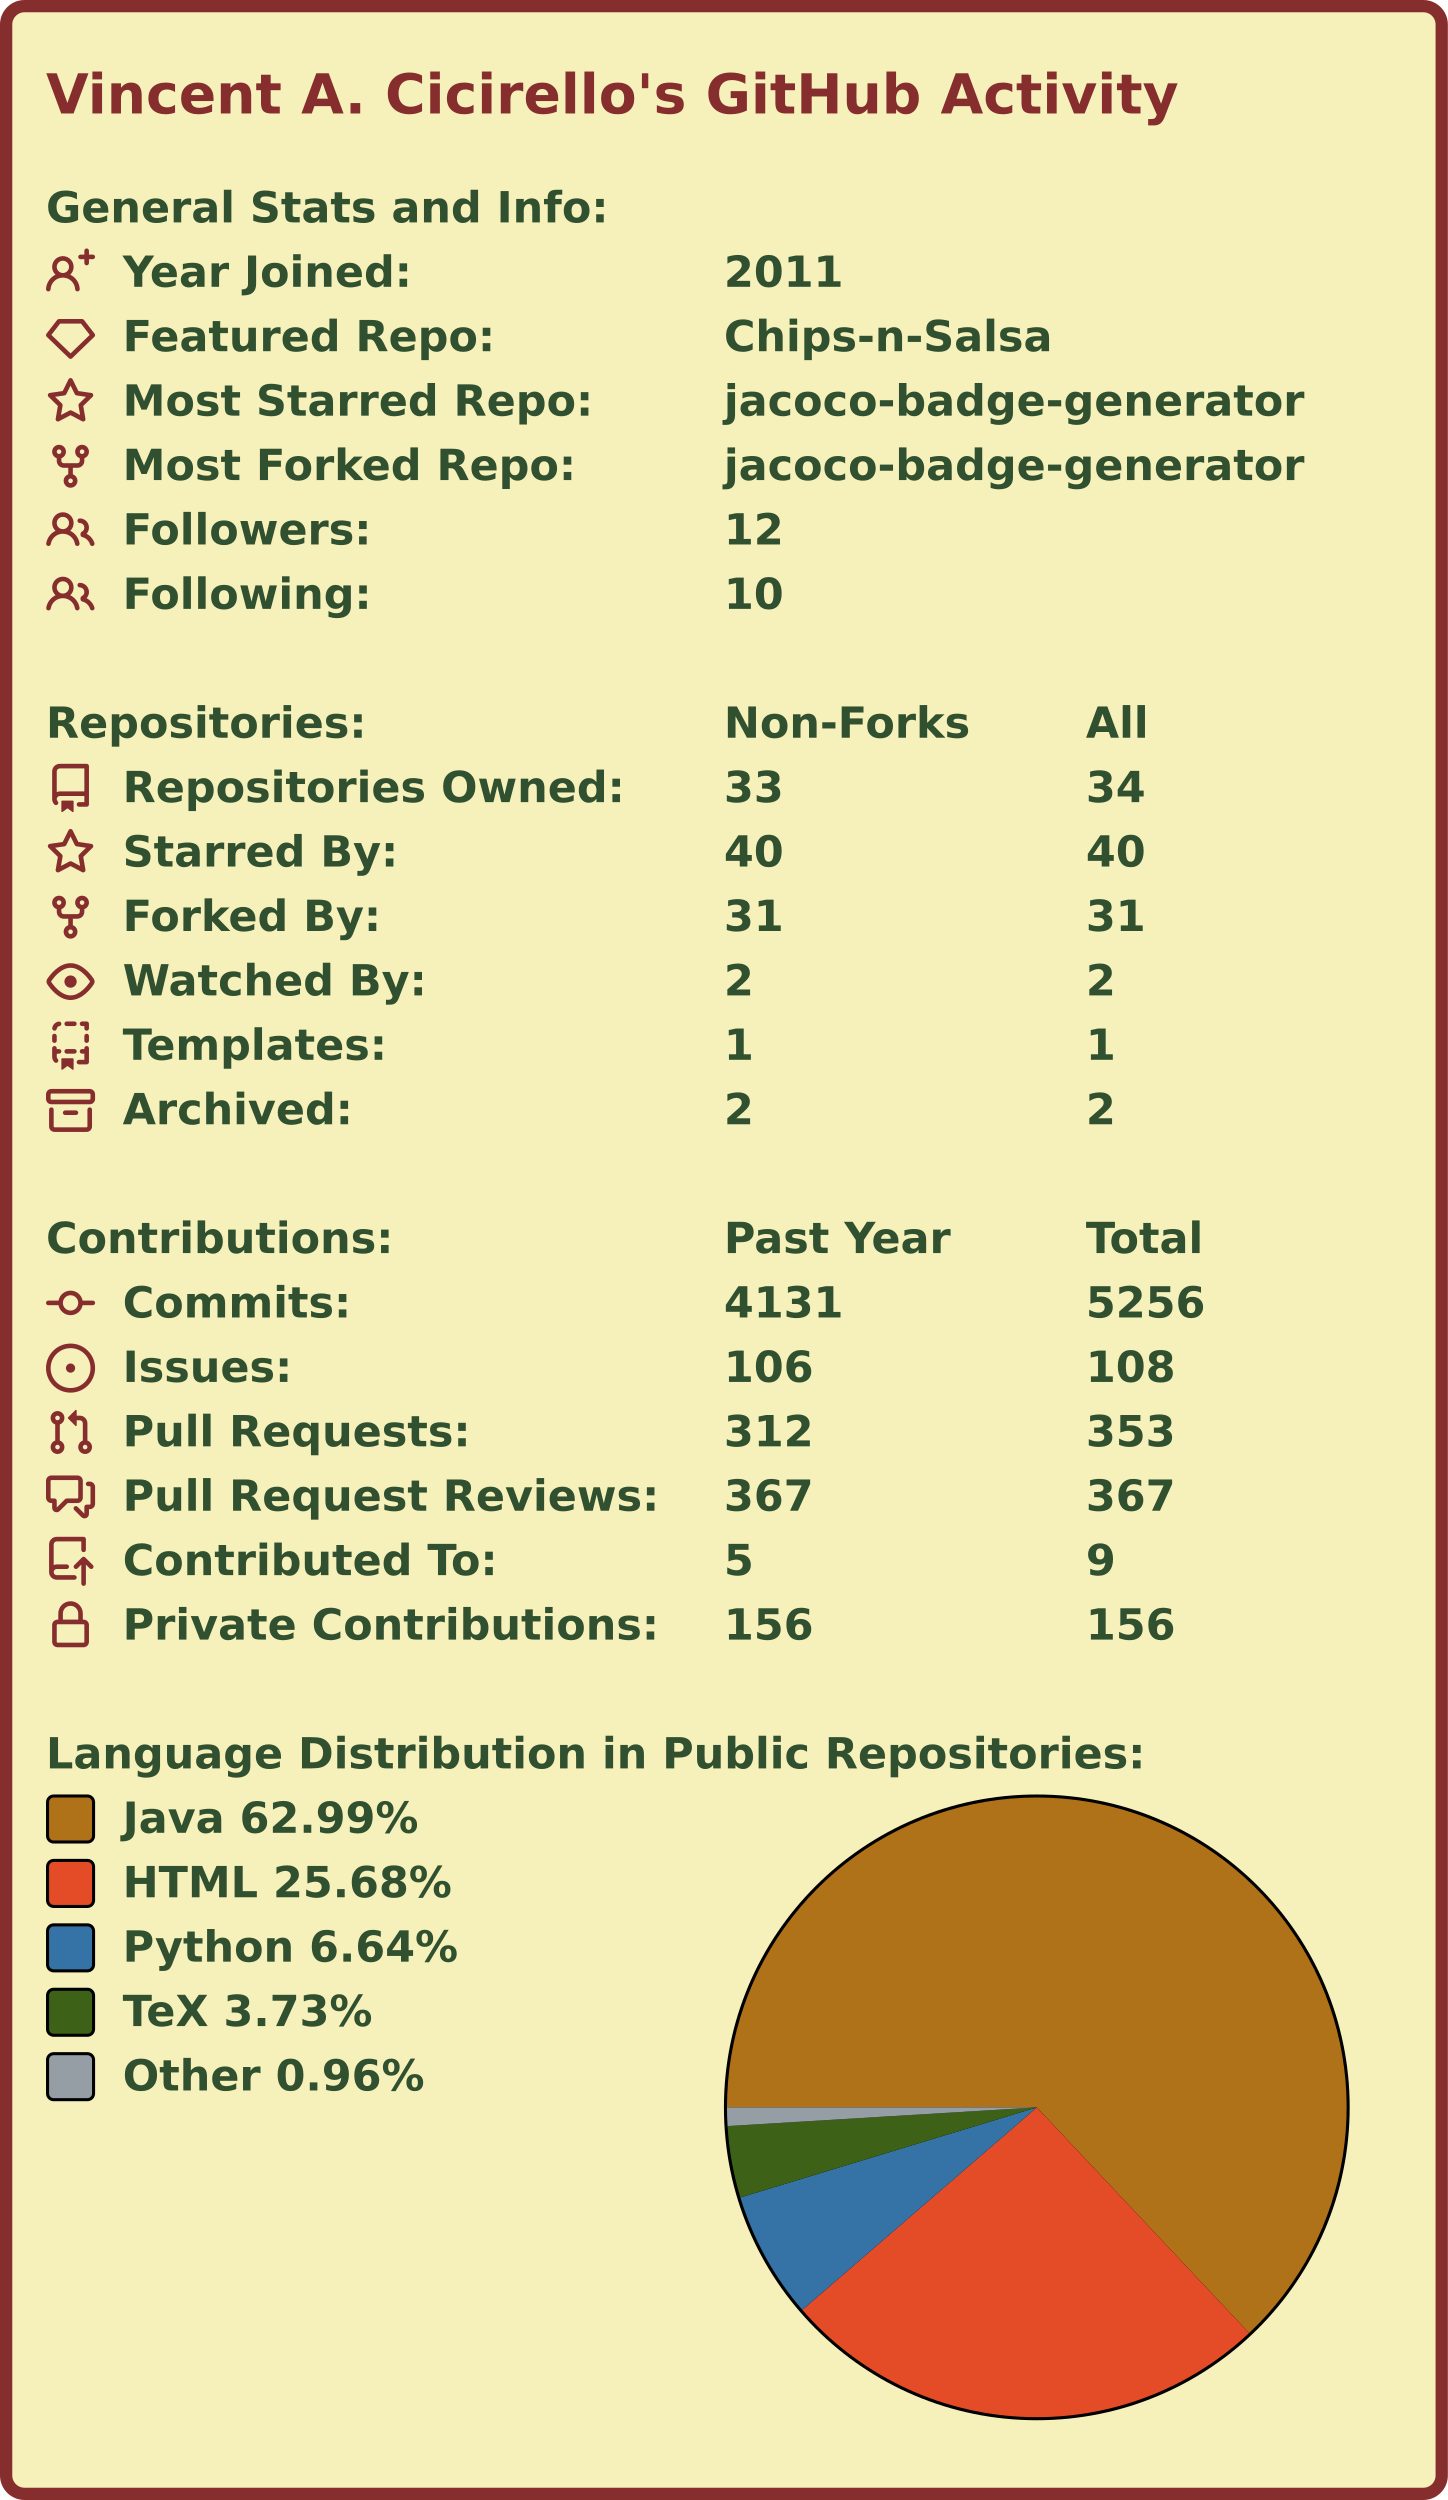
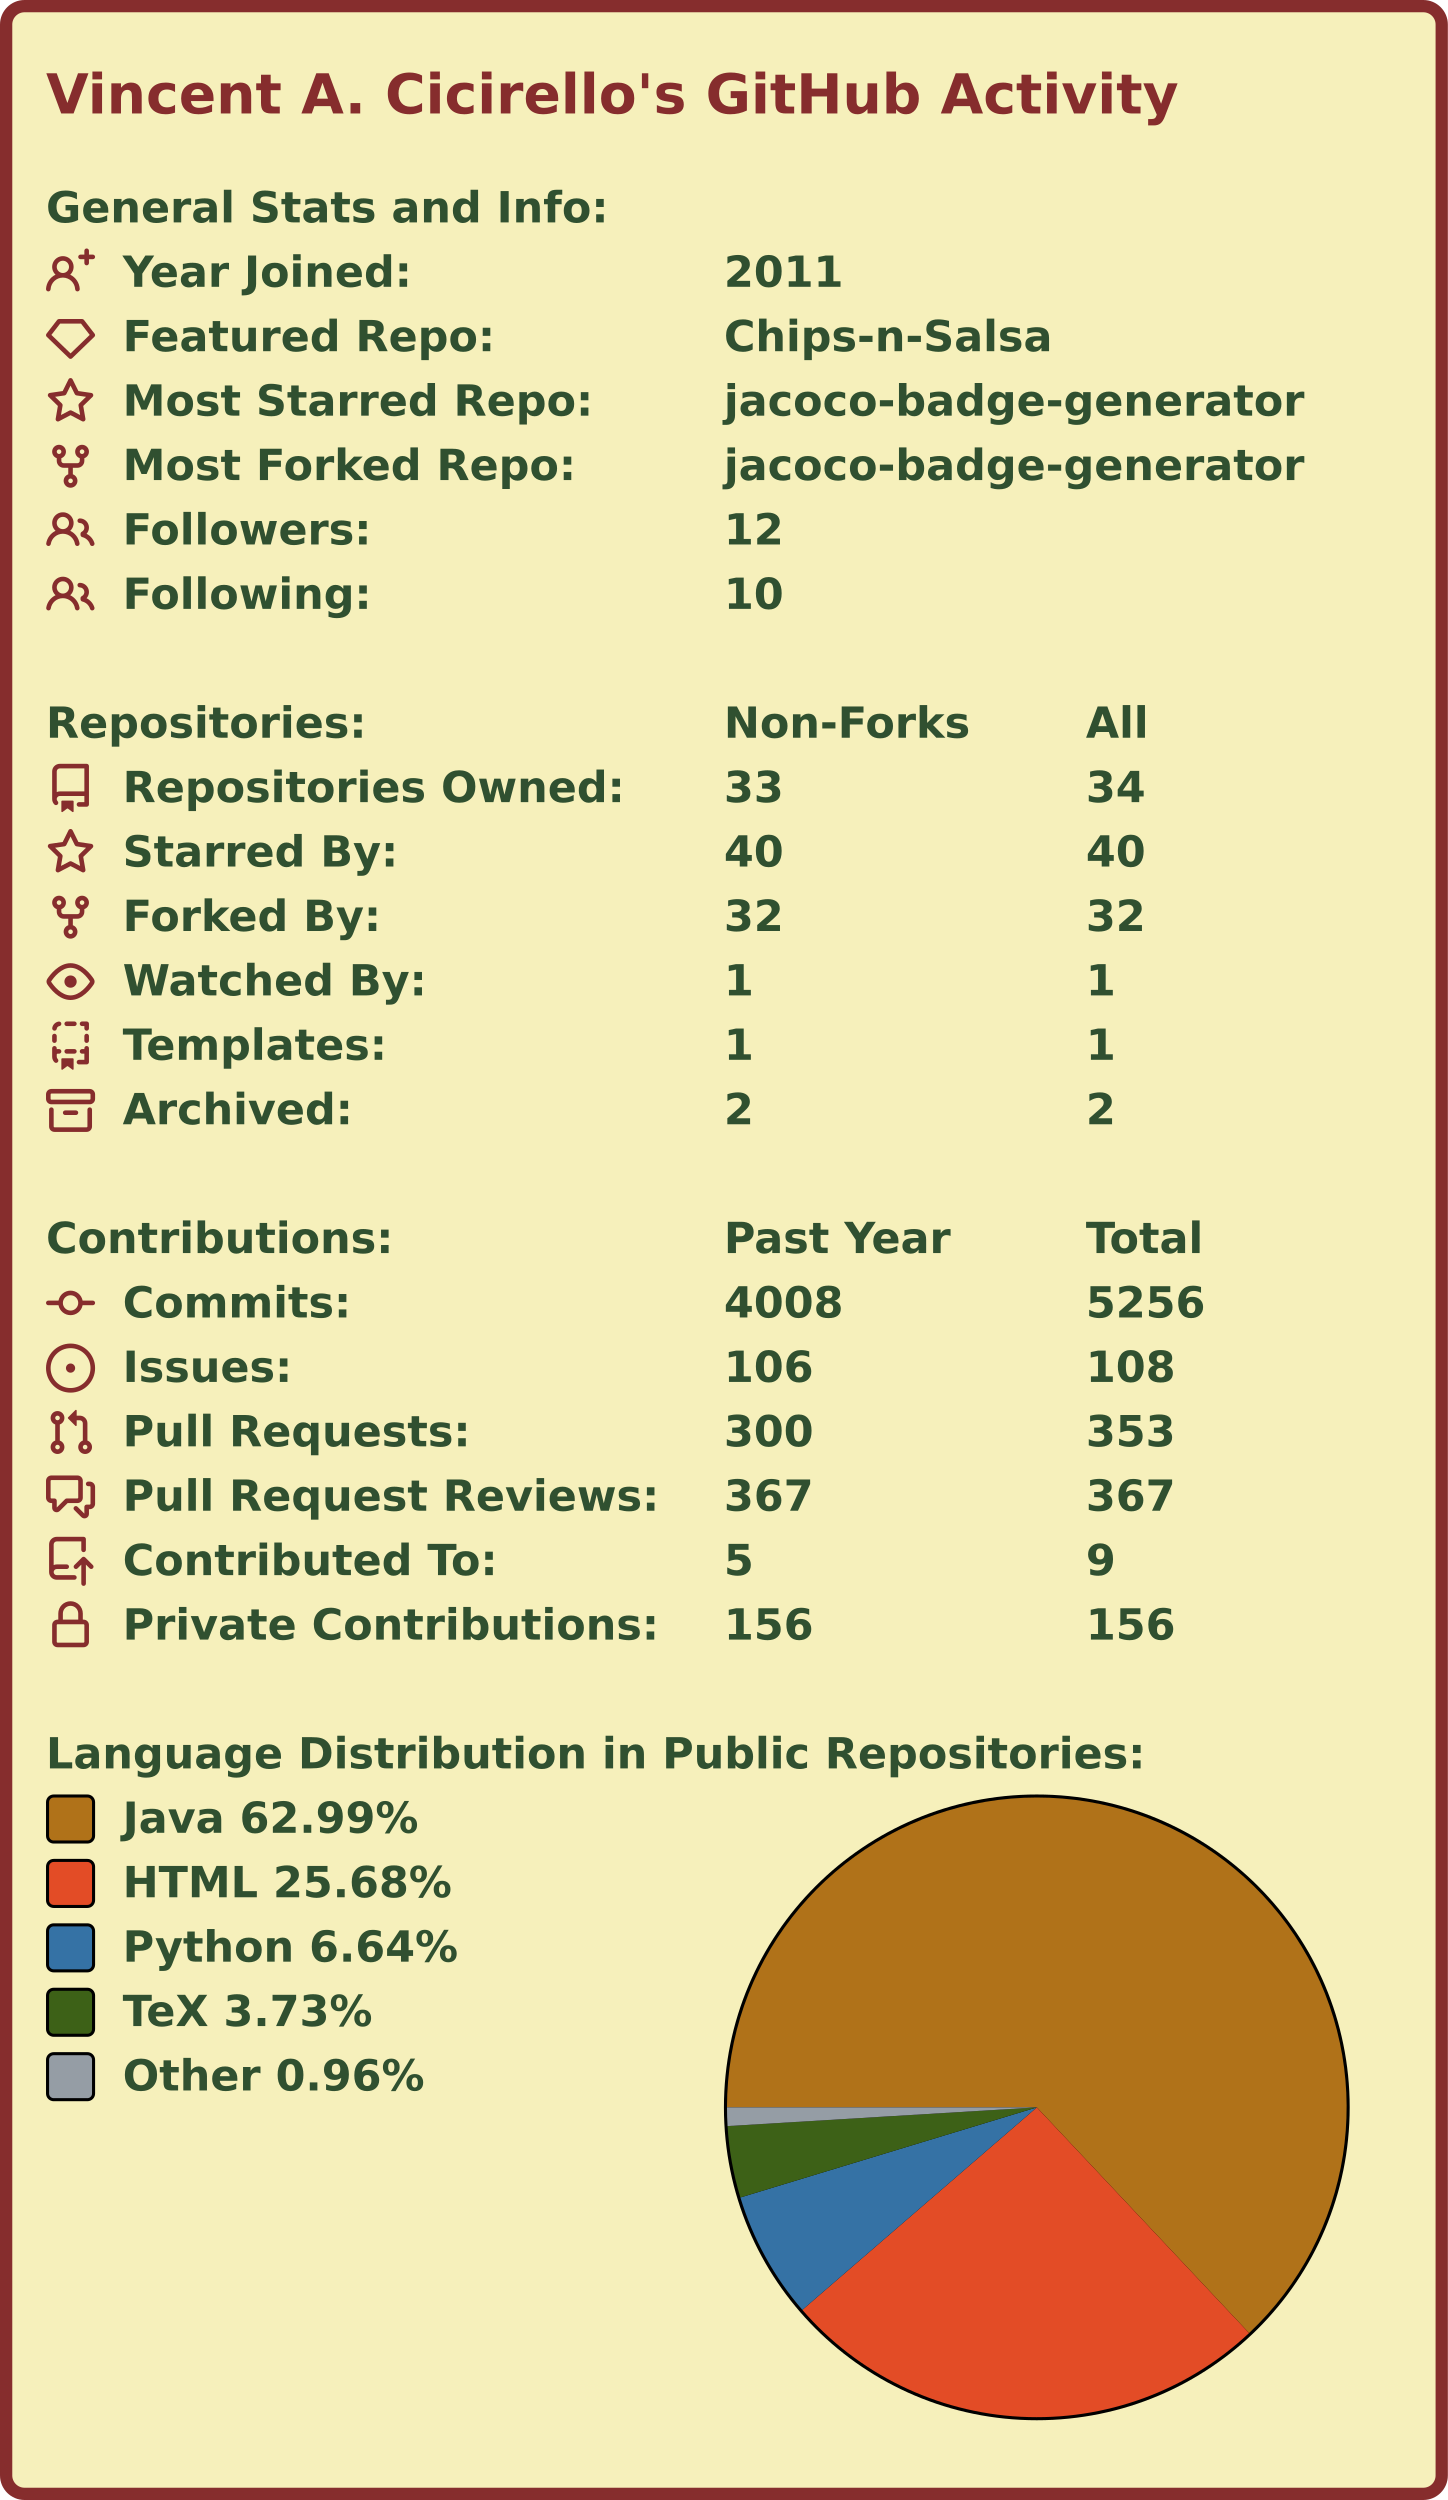
<svg xmlns="http://www.w3.org/2000/svg" width="472" height="815" viewBox="0 0 472 815">
  <rect x="2" y="2" stroke-width="4" rx="6" width="468" height="811" stroke="#862d2d" fill="#f6f0bb" />
  <g font-weight="bold" font-family="Verdana,Geneva,DejaVu Sans,sans-serif">
    <text x="15" y="37" font-size="18px" fill="#862d2d">Vincent A. Cicirello's GitHub Activity</text>
    <g transform="translate(0, 60)" font-size="14px" fill="#305030">
      <g transform="translate(15, 0)">
        <text x="0" y="12.5">General Stats and Info:</text>
      </g>
      <g transform="translate(15, 21)">
        <path fill="#862d2d" fill-rule="evenodd" d="M13.25 0a.75.75 0 01.75.75V2h1.25a.75.75 0 010 1.5H14v1.25a.75.75 0 01-1.5 0V3.5h-1.25a.75.75 0 010-1.5h1.25V.75a.75.75 0 01.75-.75zM5.5 4a2 2 0 100 4 2 2 0 000-4zm2.4 4.548a3.5 3.5 0 10-4.799 0 5.527 5.527 0 00-3.1 4.66.75.75 0 101.498.085A4.01 4.01 0 015.5 9.5a4.01 4.01 0 014.001 3.793.75.75 0 101.498-.086 5.527 5.527 0 00-3.1-4.659z" />
        <text x="25" y="12.5">Year Joined:</text>
        <text x="221" y="12.5">2011</text>
      </g>
      <g transform="translate(15, 42)">
        <path fill="#862d2d" fill-rule="evenodd" d="M3.637 2.291A.75.75 0 014.23 2h7.54a.75.75 0 01.593.291l3.48 4.5a.75.75 0 01-.072.999l-7.25 7a.75.75 0 01-1.042 0l-7.25-7a.75.75 0 01-.072-.999l3.48-4.5zM4.598 3.5L1.754 7.177 8 13.207l6.246-6.03L11.402 3.5H4.598z" />
        <text x="25" y="12.5">Featured Repo:</text>
        <text x="221" y="12.5">Chips-n-Salsa</text>
      </g>
      <g transform="translate(15, 63)">
        <path fill="#862d2d" fill-rule="evenodd" d="M8 .25a.75.75 0 01.673.418l1.882 3.815 4.21.612a.75.75 0 01.416 1.279l-3.046 2.97.719 4.192a.75.75 0 01-1.088.791L8 12.347l-3.766 1.98a.75.75 0 01-1.088-.79l.72-4.194L.818 6.374a.75.75 0 01.416-1.28l4.21-.611L7.327.668A.75.75 0 018 .25zm0 2.445L6.615 5.5a.75.75 0 01-.564.41l-3.097.45 2.24 2.184a.75.75 0 01.216.664l-.528 3.084 2.769-1.456a.75.75 0 01.698 0l2.77 1.456-.53-3.084a.75.75 0 01.216-.664l2.24-2.183-3.096-.45a.75.75 0 01-.564-.41L8 2.694v.001z" />
        <text x="25" y="12.5">Most Starred Repo:</text>
        <text x="221" y="12.5">jacoco-badge-generator</text>
      </g>
      <g transform="translate(15, 84)">
        <path fill="#862d2d" fill-rule="evenodd" d="M5 3.25a.75.75 0 11-1.5 0 .75.75 0 011.5 0zm0 2.122a2.25 2.25 0 10-1.5 0v.878A2.25 2.25 0 005.75 8.5h1.5v2.128a2.251 2.251 0 101.5 0V8.5h1.5a2.25 2.25 0 002.25-2.25v-.878a2.25 2.25 0 10-1.5 0v.878a.75.75 0 01-.75.75h-4.5A.75.75 0 015 6.25v-.878zm3.75 7.378a.75.75 0 11-1.5 0 .75.75 0 011.5 0zm3-8.75a.75.75 0 100-1.5.75.75 0 000 1.5z" />
        <text x="25" y="12.5">Most Forked Repo:</text>
        <text x="221" y="12.5">jacoco-badge-generator</text>
      </g>
      <g transform="translate(15, 105)">
        <path fill="#862d2d" fill-rule="evenodd" d="M5.5 3.5a2 2 0 100 4 2 2 0 000-4zM2 5.5a3.5 3.5 0 115.898 2.549 5.507 5.507 0 013.034 4.084.75.75 0 11-1.482.235 4.001 4.001 0 00-7.9 0 .75.75 0 01-1.482-.236A5.507 5.507 0 013.102 8.05 3.49 3.49 0 012 5.5zM11 4a.75.75 0 100 1.5 1.5 1.5 0 01.666 2.844.75.75 0 00-.416.672v.352a.75.75 0 00.574.73c1.2.289 2.162 1.2 2.522 2.372a.75.75 0 101.434-.44 5.01 5.01 0 00-2.56-3.012A3 3 0 0011 4z" />
        <text x="25" y="12.5">Followers:</text>
        <text x="221" y="12.5">12</text>
      </g>
      <g transform="translate(15, 126)">
        <path fill="#862d2d" fill-rule="evenodd" d="M5.5 3.5a2 2 0 100 4 2 2 0 000-4zM2 5.5a3.5 3.5 0 115.898 2.549 5.507 5.507 0 013.034 4.084.75.75 0 11-1.482.235 4.001 4.001 0 00-7.9 0 .75.75 0 01-1.482-.236A5.507 5.507 0 013.102 8.05 3.49 3.49 0 012 5.5zM11 4a.75.75 0 100 1.5 1.5 1.5 0 01.666 2.844.75.75 0 00-.416.672v.352a.75.75 0 00.574.73c1.2.289 2.162 1.2 2.522 2.372a.75.75 0 101.434-.44 5.01 5.01 0 00-2.56-3.012A3 3 0 0011 4z" />
        <text x="25" y="12.5">Following:</text>
        <text x="221" y="12.5">10</text>
      </g>
    </g>
    <g transform="translate(0, 228)" font-size="14px" fill="#305030">
      <g transform="translate(15, 0)">
        <text x="0" y="12.5">Repositories:</text>
        <text x="221" y="12.5">Non-Forks</text>
        <text x="339" y="12.5">All</text>
      </g>
      <g transform="translate(15, 21)">
        <path fill="#862d2d" fill-rule="evenodd" d="M2 2.5A2.5 2.5 0 014.5 0h8.75a.75.75 0 01.75.75v12.5a.75.75 0 01-.75.75h-2.5a.75.75 0 110-1.5h1.75v-2h-8a1 1 0 00-.714 1.7.75.75 0 01-1.072 1.05A2.495 2.495 0 012 11.5v-9zm10.5-1V9h-8c-.356 0-.694.074-1 .208V2.5a1 1 0 011-1h8zM5 12.25v3.25a.25.25 0 00.4.2l1.45-1.087a.25.25 0 01.3 0L8.6 15.7a.25.25 0 00.4-.2v-3.25a.25.25 0 00-.25-.25h-3.5a.25.25 0 00-.25.25z" />
        <text x="25" y="12.5">Repositories Owned:</text>
        <text x="221" y="12.5">33</text>
        <text x="339" y="12.5">34</text>
      </g>
      <g transform="translate(15, 42)">
        <path fill="#862d2d" fill-rule="evenodd" d="M8 .25a.75.75 0 01.673.418l1.882 3.815 4.21.612a.75.75 0 01.416 1.279l-3.046 2.97.719 4.192a.75.75 0 01-1.088.791L8 12.347l-3.766 1.98a.75.75 0 01-1.088-.79l.72-4.194L.818 6.374a.75.75 0 01.416-1.28l4.21-.611L7.327.668A.75.75 0 018 .25zm0 2.445L6.615 5.5a.75.75 0 01-.564.41l-3.097.45 2.24 2.184a.75.75 0 01.216.664l-.528 3.084 2.769-1.456a.75.75 0 01.698 0l2.77 1.456-.53-3.084a.75.75 0 01.216-.664l2.24-2.183-3.096-.45a.75.75 0 01-.564-.41L8 2.694v.001z" />
        <text x="25" y="12.5">Starred By:</text>
        <text x="221" y="12.5">40</text>
        <text x="339" y="12.5">40</text>
      </g>
      <g transform="translate(15, 63)">
        <path fill="#862d2d" fill-rule="evenodd" d="M5 3.25a.75.75 0 11-1.5 0 .75.75 0 011.5 0zm0 2.122a2.25 2.25 0 10-1.5 0v.878A2.25 2.25 0 005.75 8.5h1.5v2.128a2.251 2.251 0 101.5 0V8.5h1.5a2.25 2.25 0 002.25-2.25v-.878a2.25 2.25 0 10-1.5 0v.878a.75.75 0 01-.75.75h-4.5A.75.75 0 015 6.25v-.878zm3.75 7.378a.75.75 0 11-1.5 0 .75.75 0 011.5 0zm3-8.75a.75.75 0 100-1.5.75.75 0 000 1.5z" />
        <text x="25" y="12.5">Forked By:</text>
-         <text x="221" y="12.5">31</text>
-         <text x="339" y="12.5">31</text>
+         <text x="221" y="12.5">32</text>
+         <text x="339" y="12.5">32</text>
      </g>
      <g transform="translate(15, 84)">
        <path fill="#862d2d" fill-rule="evenodd" d="M1.679 7.932c.412-.621 1.242-1.75 2.366-2.717C5.175 4.242 6.527 3.5 8 3.5c1.473 0 2.824.742 3.955 1.715 1.124.967 1.954 2.096 2.366 2.717a.119.119 0 010 .136c-.412.621-1.242 1.75-2.366 2.717C10.825 11.758 9.473 12.5 8 12.5c-1.473 0-2.824-.742-3.955-1.715C2.92 9.818 2.09 8.69 1.679 8.068a.119.119 0 010-.136zM8 2c-1.981 0-3.67.992-4.933 2.078C1.797 5.169.88 6.423.43 7.1a1.619 1.619 0 000 1.798c.45.678 1.367 1.932 2.637 3.024C4.329 13.008 6.019 14 8 14c1.981 0 3.67-.992 4.933-2.078 1.27-1.091 2.187-2.345 2.637-3.023a1.619 1.619 0 000-1.798c-.45-.678-1.367-1.932-2.637-3.023C11.671 2.992 9.981 2 8 2zm0 8a2 2 0 100-4 2 2 0 000 4z" />
        <text x="25" y="12.5">Watched By:</text>
-         <text x="221" y="12.5">2</text>
-         <text x="339" y="12.5">2</text>
+         <text x="221" y="12.5">1</text>
+         <text x="339" y="12.5">1</text>
      </g>
      <g transform="translate(15, 105)">
        <path fill="#862d2d" fill-rule="evenodd" d="M6 .75A.75.75 0 016.75 0h2.5a.75.75 0 010 1.5h-2.5A.75.75 0 016 .75zm5 0a.75.75 0 01.75-.75h1.5a.75.75 0 01.75.75v1.5a.75.75 0 01-1.5 0V1.5h-.75A.75.75 0 0111 .75zM4.992.662a.75.75 0 01-.636.848c-.436.063-.783.41-.846.846a.75.75 0 01-1.485-.212A2.501 2.501 0 014.144.025a.75.75 0 01.848.637zM2.75 4a.75.75 0 01.75.75v1.5a.75.75 0 01-1.5 0v-1.5A.75.75 0 012.75 4zm10.5 0a.75.75 0 01.75.75v1.5a.75.75 0 01-1.5 0v-1.5a.75.75 0 01.75-.75zM2.75 8a.75.75 0 01.75.75v.268A1.72 1.72 0 013.75 9h.5a.75.75 0 010 1.5h-.5a.25.25 0 00-.25.25v.75c0 .28.114.532.3.714a.75.75 0 01-1.05 1.072A2.495 2.495 0 012 11.5V8.75A.75.75 0 012.75 8zm10.5 0a.75.75 0 01.75.75v4.5a.75.75 0 01-.75.75h-2.5a.75.75 0 010-1.5h1.75v-2h-.75a.75.75 0 010-1.5h.75v-.25a.75.75 0 01.75-.75zM6 9.75A.75.75 0 016.75 9h2.5a.75.75 0 010 1.5h-2.5A.75.75 0 016 9.75zm-1 2.5v3.25a.25.25 0 00.4.2l1.45-1.087a.25.25 0 01.3 0L8.6 15.7a.25.25 0 00.4-.2v-3.25a.25.25 0 00-.25-.25h-3.5a.25.25 0 00-.25.25z" />
        <text x="25" y="12.5">Templates:</text>
        <text x="221" y="12.5">1</text>
        <text x="339" y="12.5">1</text>
      </g>
      <g transform="translate(15, 126)">
        <path fill="#862d2d" fill-rule="evenodd" d="M1.75 2.5a.25.25 0 00-.25.25v1.5c0 .138.112.25.25.25h12.5a.25.25 0 00.25-.25v-1.5a.25.25 0 00-.25-.25H1.75zM0 2.75C0 1.784.784 1 1.75 1h12.5c.966 0 1.75.784 1.75 1.75v1.5A1.75 1.75 0 0114.25 6H1.75A1.75 1.75 0 010 4.25v-1.5zM1.75 7a.75.75 0 01.75.75v5.5c0 .138.112.25.25.25h10.5a.25.25 0 00.25-.25v-5.5a.75.75 0 111.5 0v5.5A1.75 1.75 0 0113.25 15H2.75A1.75 1.75 0 011 13.25v-5.5A.75.75 0 011.75 7zm4.5 1a.75.75 0 000 1.5h3.5a.75.75 0 100-1.5h-3.5z" />
        <text x="25" y="12.5">Archived:</text>
        <text x="221" y="12.5">2</text>
        <text x="339" y="12.5">2</text>
      </g>
    </g>
    <g transform="translate(0, 396)" font-size="14px" fill="#305030">
      <g transform="translate(15, 0)">
        <text x="0" y="12.5">Contributions:</text>
        <text x="221" y="12.5">Past Year</text>
        <text x="339" y="12.5">Total</text>
      </g>
      <g transform="translate(15, 21)">
        <path fill="#862d2d" fill-rule="evenodd" d="M10.5 7.75a2.5 2.5 0 11-5 0 2.5 2.5 0 015 0zm1.43.75a4.002 4.002 0 01-7.86 0H.75a.75.75 0 110-1.5h3.32a4.001 4.001 0 017.86 0h3.32a.75.75 0 110 1.5h-3.32z" />
        <text x="25" y="12.5">Commits:</text>
-         <text x="221" y="12.5">4131</text>
+         <text x="221" y="12.5">4008</text>
        <text x="339" y="12.5">5256</text>
      </g>
      <g transform="translate(15, 42)">
        <path fill="#862d2d" d="M8 9.5a1.5 1.5 0 100-3 1.5 1.5 0 000 3z" />
        <path fill="#862d2d" fill-rule="evenodd" d="M8 0a8 8 0 100 16A8 8 0 008 0zM1.5 8a6.5 6.5 0 1113 0 6.5 6.5 0 01-13 0z" />
        <text x="25" y="12.5">Issues:</text>
        <text x="221" y="12.5">106</text>
        <text x="339" y="12.5">108</text>
      </g>
      <g transform="translate(15, 63)">
        <path fill="#862d2d" fill-rule="evenodd" d="M7.177 3.073L9.573.677A.25.25 0 0110 .854v4.792a.25.25 0 01-.427.177L7.177 3.427a.25.25 0 010-.354zM3.75 2.5a.75.75 0 100 1.5.75.75 0 000-1.5zm-2.25.75a2.25 2.25 0 113 2.122v5.256a2.251 2.251 0 11-1.5 0V5.372A2.25 2.25 0 011.5 3.25zM11 2.5h-1V4h1a1 1 0 011 1v5.628a2.251 2.251 0 101.5 0V5A2.5 2.5 0 0011 2.5zm1 10.25a.75.75 0 111.5 0 .75.75 0 01-1.5 0zM3.75 12a.75.75 0 100 1.5.75.75 0 000-1.5z" />
        <text x="25" y="12.5">Pull Requests:</text>
-         <text x="221" y="12.5">312</text>
+         <text x="221" y="12.5">300</text>
        <text x="339" y="12.5">353</text>
      </g>
      <g transform="translate(15, 84)">
        <path fill="#862d2d" fill-rule="evenodd" d="M1.5 2.75a.25.25 0 01.25-.25h8.5a.25.25 0 01.25.25v5.5a.25.25 0 01-.25.25h-3.5a.75.75 0 00-.53.22L3.5 11.44V9.25a.75.75 0 00-.75-.75h-1a.25.25 0 01-.25-.25v-5.5zM1.75 1A1.75 1.75 0 000 2.75v5.5C0 9.216.784 10 1.75 10H2v1.543a1.457 1.457 0 002.487 1.03L7.061 10h3.189A1.75 1.75 0 0012 8.25v-5.5A1.75 1.75 0 0010.25 1h-8.5zM14.5 4.75a.25.25 0 00-.25-.25h-.5a.75.75 0 110-1.5h.5c.966 0 1.75.784 1.75 1.75v5.5A1.75 1.75 0 0114.25 12H14v1.543a1.457 1.457 0 01-2.487 1.03L9.22 12.28a.75.75 0 111.06-1.06l2.22 2.22v-2.19a.75.75 0 01.75-.75h1a.25.25 0 00.25-.25v-5.5z" />
        <text x="25" y="12.5">Pull Request Reviews:</text>
        <text x="221" y="12.5">367</text>
        <text x="339" y="12.5">367</text>
      </g>
      <g transform="translate(15, 105)">
        <path fill="#862d2d" fill-rule="evenodd" d="M1 2.5A2.5 2.5 0 013.5 0h8.75a.75.75 0 01.75.75v3.5a.75.75 0 01-1.5 0V1.5h-8a1 1 0 00-1 1v6.708A2.492 2.492 0 013.5 9h3.25a.75.75 0 010 1.5H3.5a1 1 0 100 2h5.75a.75.75 0 010 1.5H3.5A2.5 2.5 0 011 11.5v-9zm13.23 7.79a.75.75 0 001.06-1.06l-2.505-2.505a.75.75 0 00-1.06 0L9.22 9.229a.75.75 0 001.06 1.061l1.225-1.224v6.184a.75.75 0 001.5 0V9.066l1.224 1.224z" />
        <text x="25" y="12.5">Contributed To:</text>
        <text x="221" y="12.5">5</text>
        <text x="339" y="12.5">9</text>
      </g>
      <g transform="translate(15, 126)">
        <path fill="#862d2d" fill-rule="evenodd" d="M4 4v2h-.25A1.75 1.75 0 002 7.75v5.5c0 .966.784 1.75 1.75 1.75h8.5A1.75 1.75 0 0014 13.25v-5.5A1.75 1.75 0 0012.25 6H12V4a4 4 0 10-8 0zm6.5 2V4a2.5 2.5 0 00-5 0v2h5zM12 7.5h.25a.25.25 0 01.25.25v5.5a.25.25 0 01-.25.25h-8.5a.25.25 0 01-.25-.25v-5.5a.25.25 0 01.25-.25H12z" />
        <text x="25" y="12.5">Private Contributions:</text>
        <text x="221" y="12.5">156</text>
        <text x="339" y="12.5">156</text>
      </g>
    </g>
    <g transform="translate(0, 564)" font-size="14px" fill="#305030">
      <g transform="translate(15, 0)">
        <text x="0" y="12.5">Language Distribution in Public Repositories:</text>
      </g>
      <g transform="translate(236, 21)">
        <circle cx="102" cy="102" r="102" fill="#000000" />
      </g>
      <g transform="translate(237, 22)">
        <g>
          <path fill-rule="evenodd" fill="#b07219" d="M 0.0,101 A 101 101 0 1 1 170.201 174.567 L 101,101 Z" />
          <path fill-rule="evenodd" fill="#e34c26" d="M 170.201,174.567 A 101 101 0 0 1 24.559 167.013 L 101,101 Z" />
          <path fill-rule="evenodd" fill="#3572A5" d="M 24.559,167.013 A 101 101 0 0 1 4.365 130.37 L 101,101 Z" />
          <path fill-rule="evenodd" fill="#3D6117" d="M 4.365,130.37 A 101 101 0 0 1 0.184 107.098 L 101,101 Z" />
          <path fill-rule="evenodd" fill="#959da5" d="M 0.184,107.098 A 101 101 0 0 1 0.0 101 L 101,101 Z" />
          <animateTransform attributeName="transform" attributeType="XML" type="rotate" from="0 101 101" to="360 101 101" dur="10s" repeatCount="indefinite" />
        </g>
      </g>
      <g transform="translate(15, 21)">
        <rect x="0.5" y="0.5" rx="2" width="15" height="15" fill="#b07219" stroke-width="1" stroke="#000000" />
        <text x="25" y="12.5">Java 62.99%</text>
      </g>
      <g transform="translate(15, 42)">
        <rect x="0.5" y="0.5" rx="2" width="15" height="15" fill="#e34c26" stroke-width="1" stroke="#000000" />
        <text x="25" y="12.5">HTML 25.68%</text>
      </g>
      <g transform="translate(15, 63)">
        <rect x="0.5" y="0.5" rx="2" width="15" height="15" fill="#3572A5" stroke-width="1" stroke="#000000" />
        <text x="25" y="12.5">Python 6.64%</text>
      </g>
      <g transform="translate(15, 84)">
        <rect x="0.5" y="0.5" rx="2" width="15" height="15" fill="#3D6117" stroke-width="1" stroke="#000000" />
        <text x="25" y="12.5">TeX 3.73%</text>
      </g>
      <g transform="translate(15, 105)">
        <rect x="0.5" y="0.5" rx="2" width="15" height="15" fill="#959da5" stroke-width="1" stroke="#000000" />
        <text x="25" y="12.5">Other 0.96%</text>
      </g>
    </g>
  </g>
</svg>
